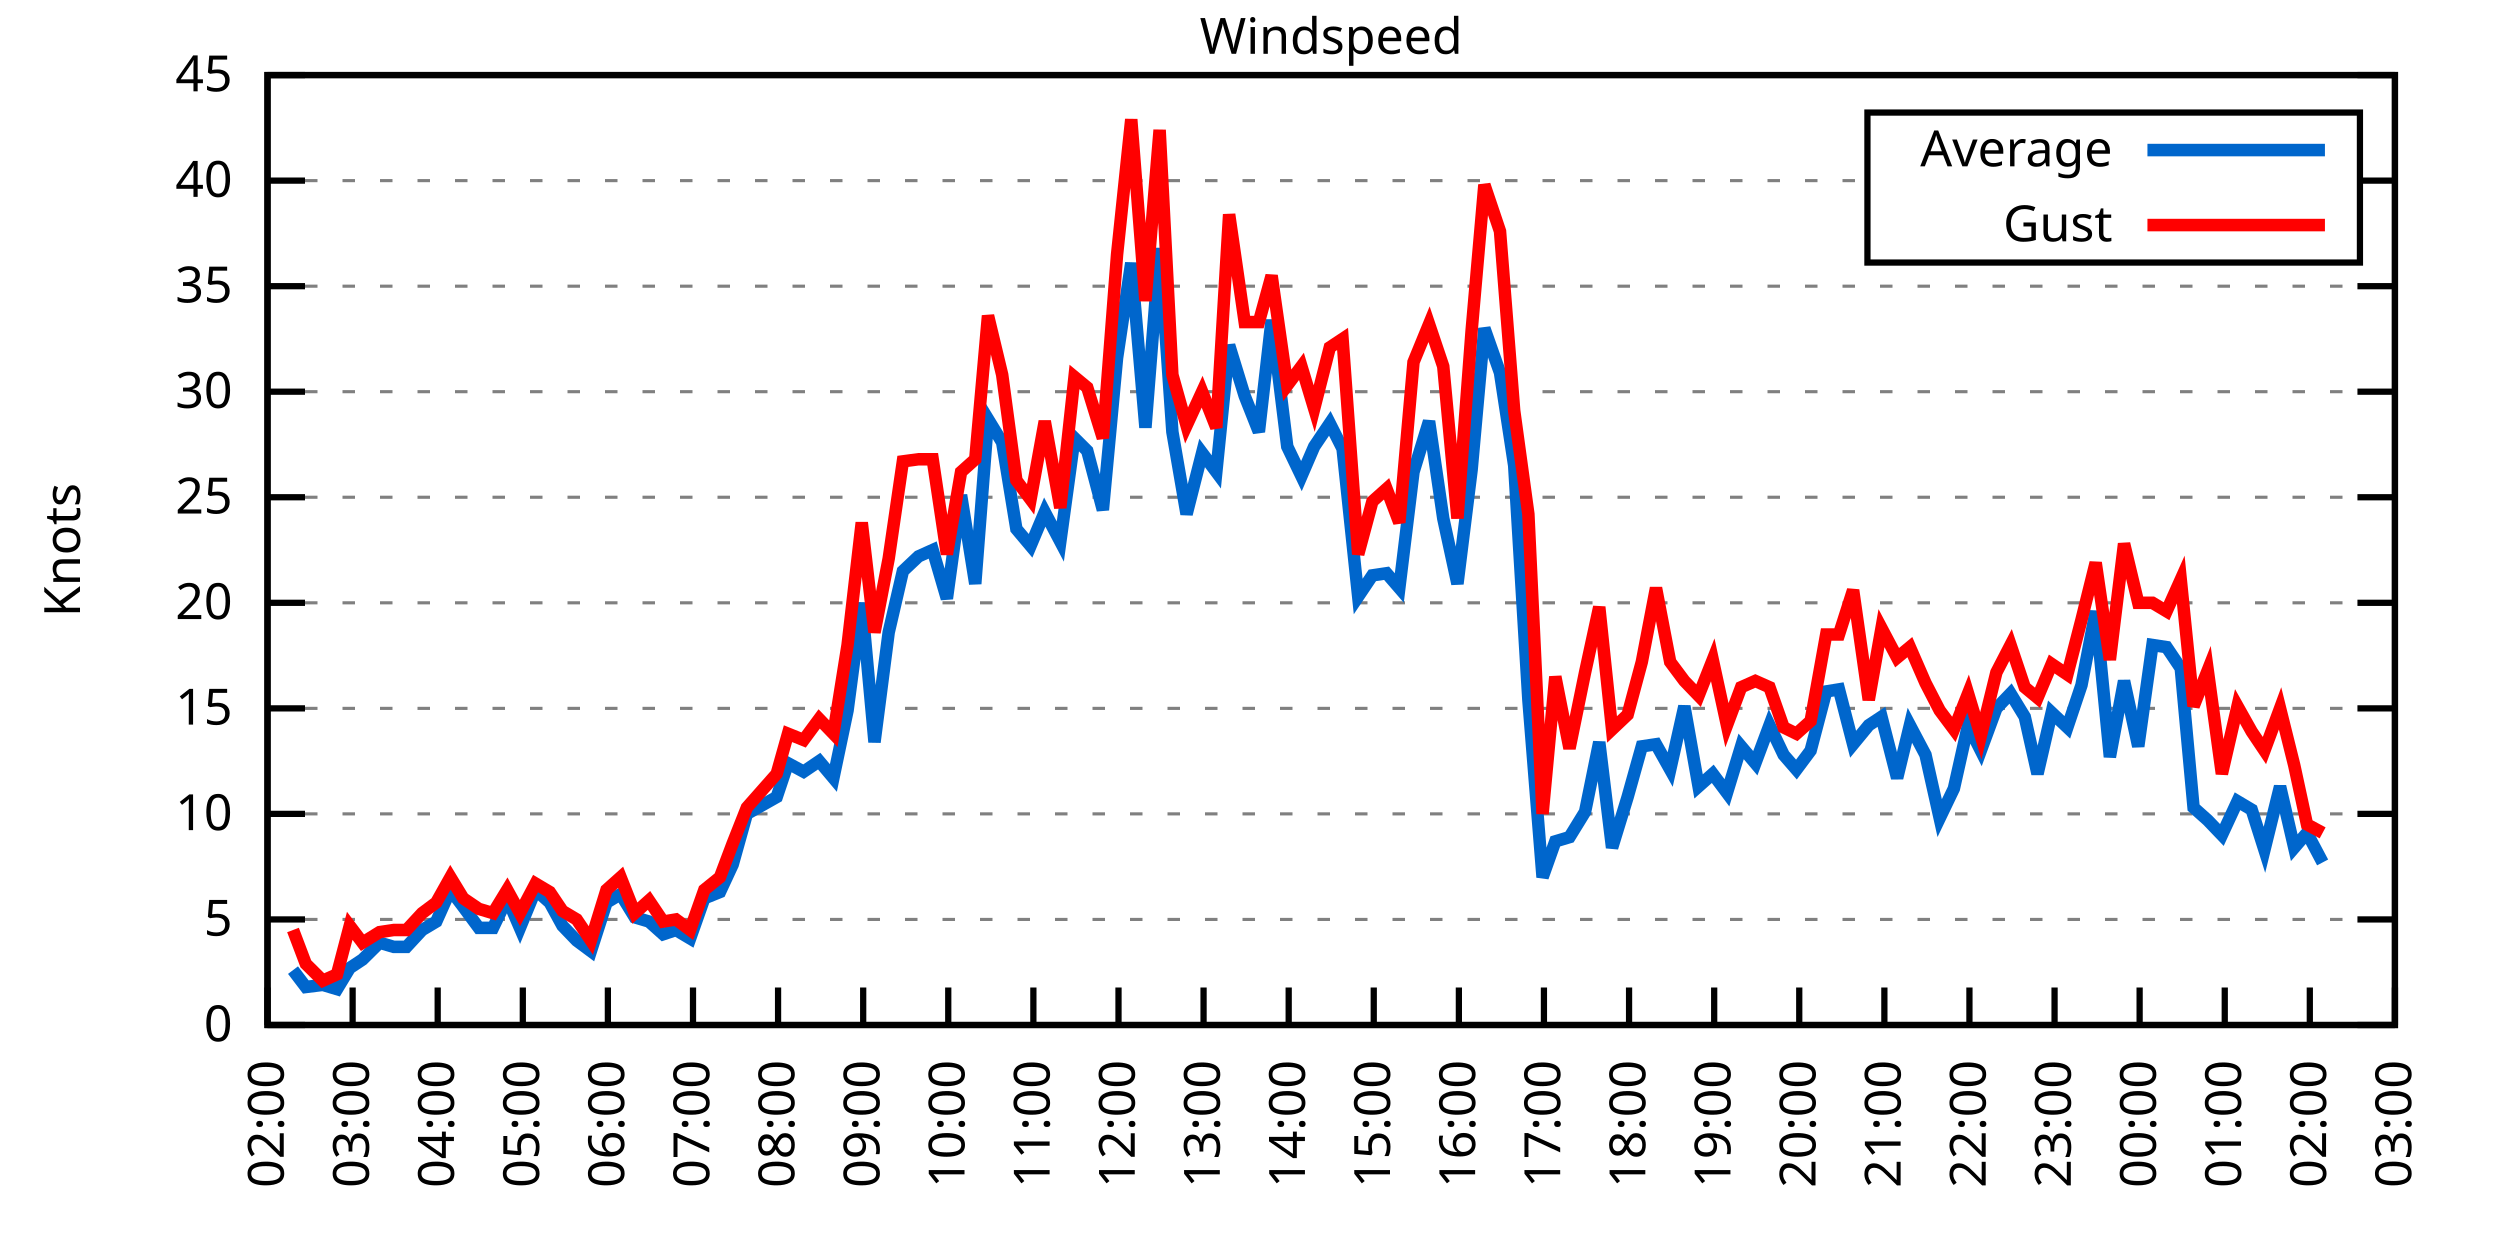
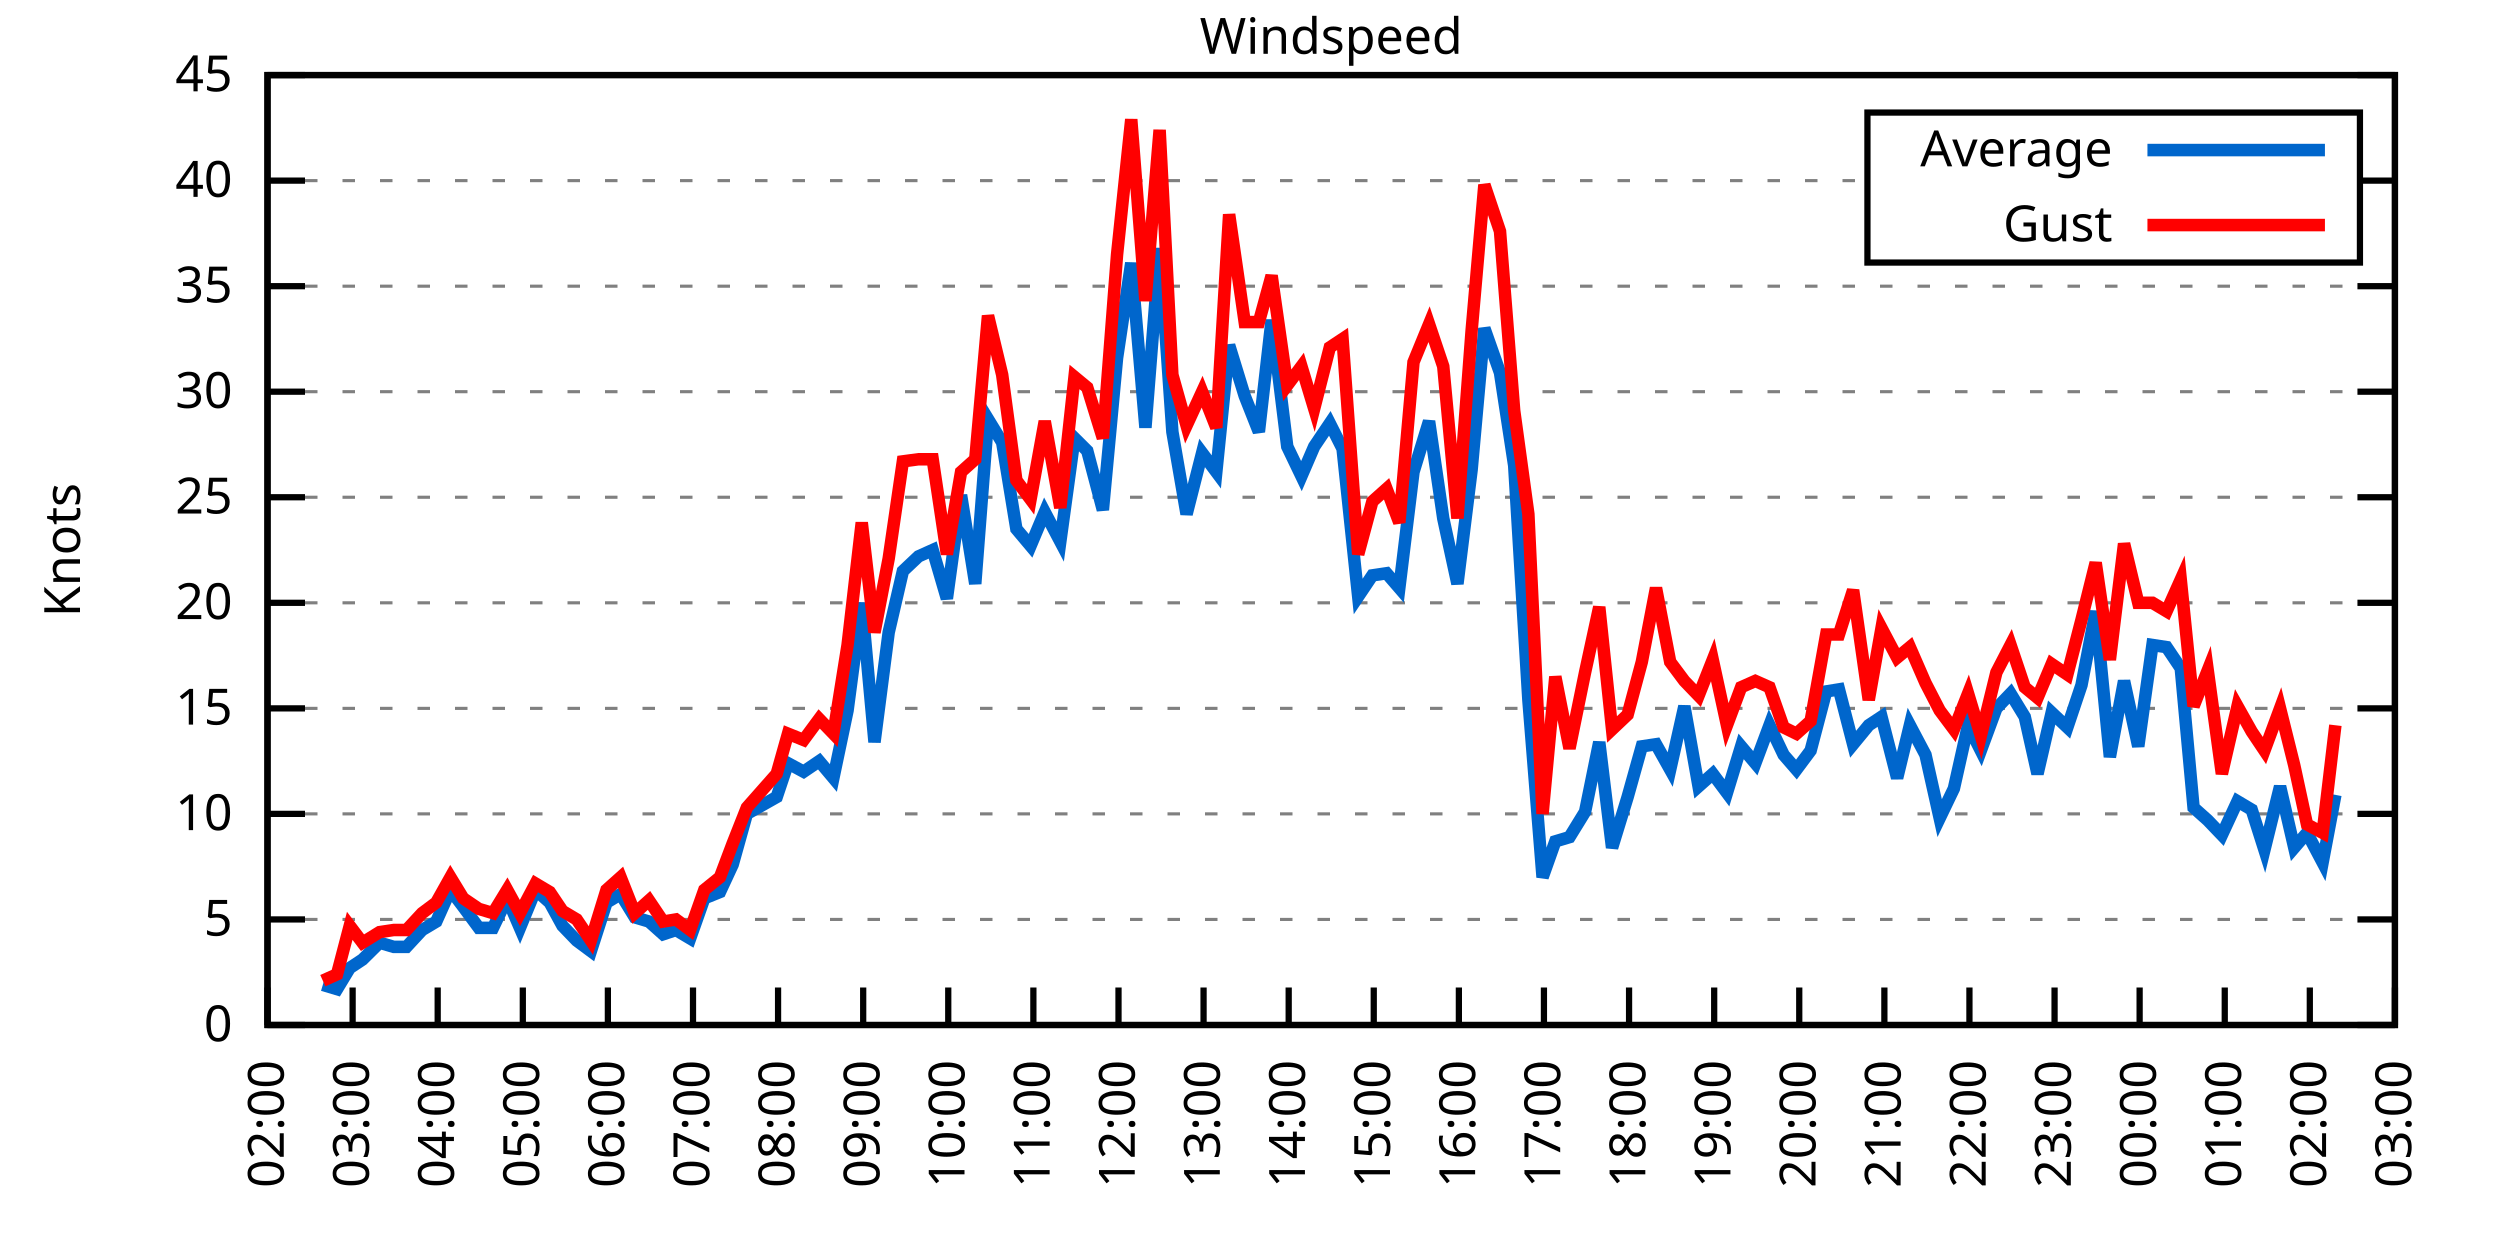
<svg xmlns="http://www.w3.org/2000/svg" xmlns:xlink="http://www.w3.org/1999/xlink" width="400" height="200" viewBox="0 0 400 200">
  <g id="gnuplot_canvas">
    <rect x="0" y="0" width="400" height="200" fill="none" />
    <defs>
      <circle id="gpDot" r="0.5" stroke-width="0.5" stroke="currentColor" />
      <path id="gpPt0" stroke-width="0.333" stroke="currentColor" d="M-1,0 h2 M0,-1 v2" />
      <path id="gpPt1" stroke-width="0.333" stroke="currentColor" d="M-1,-1 L1,1 M1,-1 L-1,1" />
      <path id="gpPt2" stroke-width="0.333" stroke="currentColor" d="M-1,0 L1,0 M0,-1 L0,1 M-1,-1 L1,1 M-1,1 L1,-1" />
      <rect id="gpPt3" stroke-width="0.333" stroke="currentColor" x="-1" y="-1" width="2" height="2" />
      <rect id="gpPt4" stroke-width="0.333" stroke="currentColor" fill="currentColor" x="-1" y="-1" width="2" height="2" />
      <circle id="gpPt5" stroke-width="0.333" stroke="currentColor" cx="0" cy="0" r="1" />
      <use xlink:href="#gpPt5" id="gpPt6" fill="currentColor" stroke="none" />
      <path id="gpPt7" stroke-width="0.333" stroke="currentColor" d="M0,-1.33 L-1.33,0.67 L1.33,0.67 z" />
      <use xlink:href="#gpPt7" id="gpPt8" fill="currentColor" stroke="none" />
      <use xlink:href="#gpPt7" id="gpPt9" stroke="currentColor" transform="rotate(180)" />
      <use xlink:href="#gpPt9" id="gpPt10" fill="currentColor" stroke="none" />
      <use xlink:href="#gpPt3" id="gpPt11" stroke="currentColor" transform="rotate(45)" />
      <use xlink:href="#gpPt11" id="gpPt12" fill="currentColor" stroke="none" />
      <path id="gpPt13" stroke-width="0.333" stroke="currentColor" d="M0,1.330 L1.265,0.411 L0.782,-1.067 L-0.782,-1.076 L-1.265,0.411 z" />
      <use xlink:href="#gpPt13" id="gpPt14" fill="currentColor" stroke="none" />
      <filter id="textbox" filterUnits="objectBoundingBox" x="0" y="0" height="1" width="1">
        <feFlood flood-color="white" flood-opacity="1" result="bgnd" />
        <feComposite in="SourceGraphic" in2="bgnd" operator="atop" />
      </filter>
      <filter id="greybox" filterUnits="objectBoundingBox" x="0" y="0" height="1" width="1">
        <feFlood flood-color="lightgrey" flood-opacity="1" result="grey" />
        <feComposite in="SourceGraphic" in2="grey" operator="atop" />
      </filter>
    </defs>
    <g fill="none" color="white" stroke="currentColor" stroke-width="1.00" stroke-linecap="butt" stroke-linejoin="miter">
</g>
    <g fill="none" color="black" stroke="currentColor" stroke-width="1.00" stroke-linecap="butt" stroke-linejoin="miter">
      <g stroke="none" shape-rendering="crispEdges">
        <polygon fill="rgb(255, 255, 255)" points="42.80,164.00 383.18,164.00 383.18,12.02 42.80,12.02 " />
      </g>
    </g>
    <g fill="none" color="black" stroke="currentColor" stroke-width="1.00" stroke-linecap="butt" stroke-linejoin="miter">
</g>
    <g fill="none" color="black" stroke="black" stroke-width="0.50" stroke-linecap="butt" stroke-linejoin="miter">
</g>
    <g fill="none" color="gray" stroke="currentColor" stroke-width="0.50" stroke-linecap="butt" stroke-linejoin="miter">
      <path stroke="gray" stroke-dasharray="2,4" class="gridline" d="M42.80,164.00 L383.19,164.00  " />
    </g>
    <g fill="none" color="gray" stroke="gray" stroke-width="1.00" stroke-linecap="butt" stroke-linejoin="miter">
</g>
    <g fill="none" color="black" stroke="currentColor" stroke-width="1.00" stroke-linecap="butt" stroke-linejoin="miter">
      <path stroke="black" d="M42.80,164.00 L48.80,164.00 M383.19,164.00 L377.19,164.00  " />
      <g transform="translate(37.20,166.60)" stroke="none" fill="black" font-family="Sans" font-size="8.00" text-anchor="end">
        <text>
          <tspan font-family="Sans"> 0</tspan>
        </text>
      </g>
    </g>
    <g fill="none" color="black" stroke="currentColor" stroke-width="1.00" stroke-linecap="butt" stroke-linejoin="miter">
</g>
    <g fill="none" color="black" stroke="black" stroke-width="0.50" stroke-linecap="butt" stroke-linejoin="miter">
</g>
    <g fill="none" color="gray" stroke="currentColor" stroke-width="0.50" stroke-linecap="butt" stroke-linejoin="miter">
      <path stroke="gray" stroke-dasharray="2,4" class="gridline" d="M42.80,147.11 L383.19,147.11  " />
    </g>
    <g fill="none" color="gray" stroke="gray" stroke-width="1.00" stroke-linecap="butt" stroke-linejoin="miter">
</g>
    <g fill="none" color="black" stroke="currentColor" stroke-width="1.00" stroke-linecap="butt" stroke-linejoin="miter">
      <path stroke="black" d="M42.80,147.11 L48.80,147.11 M383.19,147.11 L377.19,147.11  " />
      <g transform="translate(37.20,149.71)" stroke="none" fill="black" font-family="Sans" font-size="8.00" text-anchor="end">
        <text>
          <tspan font-family="Sans"> 5</tspan>
        </text>
      </g>
    </g>
    <g fill="none" color="black" stroke="currentColor" stroke-width="1.00" stroke-linecap="butt" stroke-linejoin="miter">
</g>
    <g fill="none" color="black" stroke="black" stroke-width="0.50" stroke-linecap="butt" stroke-linejoin="miter">
</g>
    <g fill="none" color="gray" stroke="currentColor" stroke-width="0.50" stroke-linecap="butt" stroke-linejoin="miter">
      <path stroke="gray" stroke-dasharray="2,4" class="gridline" d="M42.80,130.22 L383.19,130.22  " />
    </g>
    <g fill="none" color="gray" stroke="gray" stroke-width="1.00" stroke-linecap="butt" stroke-linejoin="miter">
</g>
    <g fill="none" color="black" stroke="currentColor" stroke-width="1.00" stroke-linecap="butt" stroke-linejoin="miter">
      <path stroke="black" d="M42.80,130.22 L48.80,130.22 M383.19,130.22 L377.19,130.22  " />
      <g transform="translate(37.20,132.82)" stroke="none" fill="black" font-family="Sans" font-size="8.00" text-anchor="end">
        <text>
          <tspan font-family="Sans"> 10</tspan>
        </text>
      </g>
    </g>
    <g fill="none" color="black" stroke="currentColor" stroke-width="1.00" stroke-linecap="butt" stroke-linejoin="miter">
</g>
    <g fill="none" color="black" stroke="black" stroke-width="0.50" stroke-linecap="butt" stroke-linejoin="miter">
</g>
    <g fill="none" color="gray" stroke="currentColor" stroke-width="0.50" stroke-linecap="butt" stroke-linejoin="miter">
      <path stroke="gray" stroke-dasharray="2,4" class="gridline" d="M42.80,113.34 L383.19,113.34  " />
    </g>
    <g fill="none" color="gray" stroke="gray" stroke-width="1.00" stroke-linecap="butt" stroke-linejoin="miter">
</g>
    <g fill="none" color="black" stroke="currentColor" stroke-width="1.00" stroke-linecap="butt" stroke-linejoin="miter">
      <path stroke="black" d="M42.80,113.34 L48.80,113.34 M383.19,113.34 L377.19,113.34  " />
      <g transform="translate(37.20,115.94)" stroke="none" fill="black" font-family="Sans" font-size="8.00" text-anchor="end">
        <text>
          <tspan font-family="Sans"> 15</tspan>
        </text>
      </g>
    </g>
    <g fill="none" color="black" stroke="currentColor" stroke-width="1.00" stroke-linecap="butt" stroke-linejoin="miter">
</g>
    <g fill="none" color="black" stroke="black" stroke-width="0.50" stroke-linecap="butt" stroke-linejoin="miter">
</g>
    <g fill="none" color="gray" stroke="currentColor" stroke-width="0.50" stroke-linecap="butt" stroke-linejoin="miter">
      <path stroke="gray" stroke-dasharray="2,4" class="gridline" d="M42.80,96.45 L383.19,96.45  " />
    </g>
    <g fill="none" color="gray" stroke="gray" stroke-width="1.00" stroke-linecap="butt" stroke-linejoin="miter">
</g>
    <g fill="none" color="black" stroke="currentColor" stroke-width="1.00" stroke-linecap="butt" stroke-linejoin="miter">
      <path stroke="black" d="M42.80,96.45 L48.80,96.45 M383.19,96.45 L377.19,96.45  " />
      <g transform="translate(37.20,99.05)" stroke="none" fill="black" font-family="Sans" font-size="8.00" text-anchor="end">
        <text>
          <tspan font-family="Sans"> 20</tspan>
        </text>
      </g>
    </g>
    <g fill="none" color="black" stroke="currentColor" stroke-width="1.00" stroke-linecap="butt" stroke-linejoin="miter">
</g>
    <g fill="none" color="black" stroke="black" stroke-width="0.50" stroke-linecap="butt" stroke-linejoin="miter">
</g>
    <g fill="none" color="gray" stroke="currentColor" stroke-width="0.50" stroke-linecap="butt" stroke-linejoin="miter">
      <path stroke="gray" stroke-dasharray="2,4" class="gridline" d="M42.80,79.56 L383.19,79.56  " />
    </g>
    <g fill="none" color="gray" stroke="gray" stroke-width="1.00" stroke-linecap="butt" stroke-linejoin="miter">
</g>
    <g fill="none" color="black" stroke="currentColor" stroke-width="1.00" stroke-linecap="butt" stroke-linejoin="miter">
      <path stroke="black" d="M42.80,79.56 L48.80,79.56 M383.19,79.56 L377.19,79.56  " />
      <g transform="translate(37.20,82.16)" stroke="none" fill="black" font-family="Sans" font-size="8.00" text-anchor="end">
        <text>
          <tspan font-family="Sans"> 25</tspan>
        </text>
      </g>
    </g>
    <g fill="none" color="black" stroke="currentColor" stroke-width="1.00" stroke-linecap="butt" stroke-linejoin="miter">
</g>
    <g fill="none" color="black" stroke="black" stroke-width="0.50" stroke-linecap="butt" stroke-linejoin="miter">
</g>
    <g fill="none" color="gray" stroke="currentColor" stroke-width="0.50" stroke-linecap="butt" stroke-linejoin="miter">
      <path stroke="gray" stroke-dasharray="2,4" class="gridline" d="M42.80,62.67 L383.19,62.67  " />
    </g>
    <g fill="none" color="gray" stroke="gray" stroke-width="1.00" stroke-linecap="butt" stroke-linejoin="miter">
</g>
    <g fill="none" color="black" stroke="currentColor" stroke-width="1.00" stroke-linecap="butt" stroke-linejoin="miter">
      <path stroke="black" d="M42.80,62.67 L48.80,62.67 M383.19,62.67 L377.19,62.67  " />
      <g transform="translate(37.20,65.27)" stroke="none" fill="black" font-family="Sans" font-size="8.00" text-anchor="end">
        <text>
          <tspan font-family="Sans"> 30</tspan>
        </text>
      </g>
    </g>
    <g fill="none" color="black" stroke="currentColor" stroke-width="1.00" stroke-linecap="butt" stroke-linejoin="miter">
</g>
    <g fill="none" color="black" stroke="black" stroke-width="0.50" stroke-linecap="butt" stroke-linejoin="miter">
</g>
    <g fill="none" color="gray" stroke="currentColor" stroke-width="0.50" stroke-linecap="butt" stroke-linejoin="miter">
      <path stroke="gray" stroke-dasharray="2,4" class="gridline" d="M42.80,45.79 L383.19,45.79  " />
    </g>
    <g fill="none" color="gray" stroke="gray" stroke-width="1.00" stroke-linecap="butt" stroke-linejoin="miter">
</g>
    <g fill="none" color="black" stroke="currentColor" stroke-width="1.00" stroke-linecap="butt" stroke-linejoin="miter">
      <path stroke="black" d="M42.80,45.79 L48.80,45.79 M383.19,45.79 L377.19,45.79  " />
      <g transform="translate(37.20,48.39)" stroke="none" fill="black" font-family="Sans" font-size="8.00" text-anchor="end">
        <text>
          <tspan font-family="Sans"> 35</tspan>
        </text>
      </g>
    </g>
    <g fill="none" color="black" stroke="currentColor" stroke-width="1.00" stroke-linecap="butt" stroke-linejoin="miter">
</g>
    <g fill="none" color="black" stroke="black" stroke-width="0.50" stroke-linecap="butt" stroke-linejoin="miter">
</g>
    <g fill="none" color="gray" stroke="currentColor" stroke-width="0.50" stroke-linecap="butt" stroke-linejoin="miter">
      <path stroke="gray" stroke-dasharray="2,4" class="gridline" d="M42.80,28.90 L298.79,28.90 M377.59,28.90 L383.19,28.90  " />
    </g>
    <g fill="none" color="gray" stroke="gray" stroke-width="1.00" stroke-linecap="butt" stroke-linejoin="miter">
</g>
    <g fill="none" color="black" stroke="currentColor" stroke-width="1.00" stroke-linecap="butt" stroke-linejoin="miter">
      <path stroke="black" d="M42.80,28.90 L48.80,28.90 M383.19,28.90 L377.19,28.90  " />
      <g transform="translate(37.20,31.50)" stroke="none" fill="black" font-family="Sans" font-size="8.00" text-anchor="end">
        <text>
          <tspan font-family="Sans"> 40</tspan>
        </text>
      </g>
    </g>
    <g fill="none" color="black" stroke="currentColor" stroke-width="1.00" stroke-linecap="butt" stroke-linejoin="miter">
</g>
    <g fill="none" color="black" stroke="black" stroke-width="0.50" stroke-linecap="butt" stroke-linejoin="miter">
</g>
    <g fill="none" color="gray" stroke="currentColor" stroke-width="0.50" stroke-linecap="butt" stroke-linejoin="miter">
      <path stroke="gray" stroke-dasharray="2,4" class="gridline" d="M42.80,12.01 L383.19,12.01  " />
    </g>
    <g fill="none" color="gray" stroke="gray" stroke-width="1.00" stroke-linecap="butt" stroke-linejoin="miter">
</g>
    <g fill="none" color="black" stroke="currentColor" stroke-width="1.00" stroke-linecap="butt" stroke-linejoin="miter">
      <path stroke="black" d="M42.80,12.01 L48.80,12.01 M383.19,12.01 L377.19,12.01  " />
      <g transform="translate(37.20,14.61)" stroke="none" fill="black" font-family="Sans" font-size="8.00" text-anchor="end">
        <text>
          <tspan font-family="Sans"> 45</tspan>
        </text>
      </g>
    </g>
    <g fill="none" color="black" stroke="currentColor" stroke-width="1.00" stroke-linecap="butt" stroke-linejoin="miter">
      <path stroke="black" d="M42.80,164.00 L42.80,158.00  " />
      <g transform="translate(45.40,169.60) rotate(270.00)" stroke="none" fill="black" font-family="Sans" font-size="8.00" text-anchor="end">
        <text>
          <tspan font-family="Sans">02:00</tspan>
        </text>
      </g>
    </g>
    <g fill="none" color="black" stroke="currentColor" stroke-width="1.00" stroke-linecap="butt" stroke-linejoin="miter">
      <path stroke="black" d="M56.42,164.00 L56.42,158.00  " />
      <g transform="translate(59.02,169.60) rotate(270.00)" stroke="none" fill="black" font-family="Sans" font-size="8.00" text-anchor="end">
        <text>
          <tspan font-family="Sans">03:00</tspan>
        </text>
      </g>
    </g>
    <g fill="none" color="black" stroke="currentColor" stroke-width="1.00" stroke-linecap="butt" stroke-linejoin="miter">
      <path stroke="black" d="M70.03,164.00 L70.03,158.00  " />
      <g transform="translate(72.63,169.60) rotate(270.00)" stroke="none" fill="black" font-family="Sans" font-size="8.00" text-anchor="end">
        <text>
          <tspan font-family="Sans">04:00</tspan>
        </text>
      </g>
    </g>
    <g fill="none" color="black" stroke="currentColor" stroke-width="1.00" stroke-linecap="butt" stroke-linejoin="miter">
      <path stroke="black" d="M83.65,164.00 L83.65,158.00  " />
      <g transform="translate(86.25,169.60) rotate(270.00)" stroke="none" fill="black" font-family="Sans" font-size="8.00" text-anchor="end">
        <text>
          <tspan font-family="Sans">05:00</tspan>
        </text>
      </g>
    </g>
    <g fill="none" color="black" stroke="currentColor" stroke-width="1.00" stroke-linecap="butt" stroke-linejoin="miter">
      <path stroke="black" d="M97.26,164.00 L97.26,158.00  " />
      <g transform="translate(99.86,169.60) rotate(270.00)" stroke="none" fill="black" font-family="Sans" font-size="8.00" text-anchor="end">
        <text>
          <tspan font-family="Sans">06:00</tspan>
        </text>
      </g>
    </g>
    <g fill="none" color="black" stroke="currentColor" stroke-width="1.00" stroke-linecap="butt" stroke-linejoin="miter">
      <path stroke="black" d="M110.88,164.00 L110.88,158.00  " />
      <g transform="translate(113.48,169.60) rotate(270.00)" stroke="none" fill="black" font-family="Sans" font-size="8.00" text-anchor="end">
        <text>
          <tspan font-family="Sans">07:00</tspan>
        </text>
      </g>
    </g>
    <g fill="none" color="black" stroke="currentColor" stroke-width="1.00" stroke-linecap="butt" stroke-linejoin="miter">
      <path stroke="black" d="M124.49,164.00 L124.49,158.00  " />
      <g transform="translate(127.09,169.60) rotate(270.00)" stroke="none" fill="black" font-family="Sans" font-size="8.00" text-anchor="end">
        <text>
          <tspan font-family="Sans">08:00</tspan>
        </text>
      </g>
    </g>
    <g fill="none" color="black" stroke="currentColor" stroke-width="1.00" stroke-linecap="butt" stroke-linejoin="miter">
      <path stroke="black" d="M138.11,164.00 L138.11,158.00  " />
      <g transform="translate(140.71,169.60) rotate(270.00)" stroke="none" fill="black" font-family="Sans" font-size="8.00" text-anchor="end">
        <text>
          <tspan font-family="Sans">09:00</tspan>
        </text>
      </g>
    </g>
    <g fill="none" color="black" stroke="currentColor" stroke-width="1.00" stroke-linecap="butt" stroke-linejoin="miter">
      <path stroke="black" d="M151.72,164.00 L151.72,158.00  " />
      <g transform="translate(154.32,169.60) rotate(270.00)" stroke="none" fill="black" font-family="Sans" font-size="8.00" text-anchor="end">
        <text>
          <tspan font-family="Sans">10:00</tspan>
        </text>
      </g>
    </g>
    <g fill="none" color="black" stroke="currentColor" stroke-width="1.00" stroke-linecap="butt" stroke-linejoin="miter">
      <path stroke="black" d="M165.34,164.00 L165.34,158.00  " />
      <g transform="translate(167.94,169.60) rotate(270.00)" stroke="none" fill="black" font-family="Sans" font-size="8.00" text-anchor="end">
        <text>
          <tspan font-family="Sans">11:00</tspan>
        </text>
      </g>
    </g>
    <g fill="none" color="black" stroke="currentColor" stroke-width="1.00" stroke-linecap="butt" stroke-linejoin="miter">
      <path stroke="black" d="M178.96,164.00 L178.96,158.00  " />
      <g transform="translate(181.56,169.60) rotate(270.00)" stroke="none" fill="black" font-family="Sans" font-size="8.00" text-anchor="end">
        <text>
          <tspan font-family="Sans">12:00</tspan>
        </text>
      </g>
    </g>
    <g fill="none" color="black" stroke="currentColor" stroke-width="1.00" stroke-linecap="butt" stroke-linejoin="miter">
      <path stroke="black" d="M192.57,164.00 L192.57,158.00  " />
      <g transform="translate(195.17,169.60) rotate(270.00)" stroke="none" fill="black" font-family="Sans" font-size="8.00" text-anchor="end">
        <text>
          <tspan font-family="Sans">13:00</tspan>
        </text>
      </g>
    </g>
    <g fill="none" color="black" stroke="currentColor" stroke-width="1.00" stroke-linecap="butt" stroke-linejoin="miter">
      <path stroke="black" d="M206.19,164.00 L206.19,158.00  " />
      <g transform="translate(208.79,169.60) rotate(270.00)" stroke="none" fill="black" font-family="Sans" font-size="8.00" text-anchor="end">
        <text>
          <tspan font-family="Sans">14:00</tspan>
        </text>
      </g>
    </g>
    <g fill="none" color="black" stroke="currentColor" stroke-width="1.00" stroke-linecap="butt" stroke-linejoin="miter">
      <path stroke="black" d="M219.80,164.00 L219.80,158.00  " />
      <g transform="translate(222.40,169.60) rotate(270.00)" stroke="none" fill="black" font-family="Sans" font-size="8.00" text-anchor="end">
        <text>
          <tspan font-family="Sans">15:00</tspan>
        </text>
      </g>
    </g>
    <g fill="none" color="black" stroke="currentColor" stroke-width="1.00" stroke-linecap="butt" stroke-linejoin="miter">
      <path stroke="black" d="M233.42,164.00 L233.42,158.00  " />
      <g transform="translate(236.02,169.60) rotate(270.00)" stroke="none" fill="black" font-family="Sans" font-size="8.00" text-anchor="end">
        <text>
          <tspan font-family="Sans">16:00</tspan>
        </text>
      </g>
    </g>
    <g fill="none" color="black" stroke="currentColor" stroke-width="1.00" stroke-linecap="butt" stroke-linejoin="miter">
      <path stroke="black" d="M247.03,164.00 L247.03,158.00  " />
      <g transform="translate(249.63,169.60) rotate(270.00)" stroke="none" fill="black" font-family="Sans" font-size="8.00" text-anchor="end">
        <text>
          <tspan font-family="Sans">17:00</tspan>
        </text>
      </g>
    </g>
    <g fill="none" color="black" stroke="currentColor" stroke-width="1.00" stroke-linecap="butt" stroke-linejoin="miter">
      <path stroke="black" d="M260.65,164.00 L260.65,158.00  " />
      <g transform="translate(263.25,169.60) rotate(270.00)" stroke="none" fill="black" font-family="Sans" font-size="8.00" text-anchor="end">
        <text>
          <tspan font-family="Sans">18:00</tspan>
        </text>
      </g>
    </g>
    <g fill="none" color="black" stroke="currentColor" stroke-width="1.00" stroke-linecap="butt" stroke-linejoin="miter">
      <path stroke="black" d="M274.27,164.00 L274.27,158.00  " />
      <g transform="translate(276.87,169.60) rotate(270.00)" stroke="none" fill="black" font-family="Sans" font-size="8.00" text-anchor="end">
        <text>
          <tspan font-family="Sans">19:00</tspan>
        </text>
      </g>
    </g>
    <g fill="none" color="black" stroke="currentColor" stroke-width="1.00" stroke-linecap="butt" stroke-linejoin="miter">
      <path stroke="black" d="M287.88,164.00 L287.88,158.00  " />
      <g transform="translate(290.48,169.60) rotate(270.00)" stroke="none" fill="black" font-family="Sans" font-size="8.00" text-anchor="end">
        <text>
          <tspan font-family="Sans">20:00</tspan>
        </text>
      </g>
    </g>
    <g fill="none" color="black" stroke="currentColor" stroke-width="1.00" stroke-linecap="butt" stroke-linejoin="miter">
      <path stroke="black" d="M301.50,164.00 L301.50,158.00  " />
      <g transform="translate(304.10,169.60) rotate(270.00)" stroke="none" fill="black" font-family="Sans" font-size="8.00" text-anchor="end">
        <text>
          <tspan font-family="Sans">21:00</tspan>
        </text>
      </g>
    </g>
    <g fill="none" color="black" stroke="currentColor" stroke-width="1.00" stroke-linecap="butt" stroke-linejoin="miter">
      <path stroke="black" d="M315.11,164.00 L315.11,158.00  " />
      <g transform="translate(317.71,169.60) rotate(270.00)" stroke="none" fill="black" font-family="Sans" font-size="8.00" text-anchor="end">
        <text>
          <tspan font-family="Sans">22:00</tspan>
        </text>
      </g>
    </g>
    <g fill="none" color="black" stroke="currentColor" stroke-width="1.00" stroke-linecap="butt" stroke-linejoin="miter">
      <path stroke="black" d="M328.73,164.00 L328.73,158.00  " />
      <g transform="translate(331.33,169.60) rotate(270.00)" stroke="none" fill="black" font-family="Sans" font-size="8.00" text-anchor="end">
        <text>
          <tspan font-family="Sans">23:00</tspan>
        </text>
      </g>
    </g>
    <g fill="none" color="black" stroke="currentColor" stroke-width="1.00" stroke-linecap="butt" stroke-linejoin="miter">
      <path stroke="black" d="M342.34,164.00 L342.34,158.00  " />
      <g transform="translate(344.94,169.60) rotate(270.00)" stroke="none" fill="black" font-family="Sans" font-size="8.00" text-anchor="end">
        <text>
          <tspan font-family="Sans">00:00</tspan>
        </text>
      </g>
    </g>
    <g fill="none" color="black" stroke="currentColor" stroke-width="1.00" stroke-linecap="butt" stroke-linejoin="miter">
      <path stroke="black" d="M355.96,164.00 L355.96,158.00  " />
      <g transform="translate(358.56,169.60) rotate(270.00)" stroke="none" fill="black" font-family="Sans" font-size="8.00" text-anchor="end">
        <text>
          <tspan font-family="Sans">01:00</tspan>
        </text>
      </g>
    </g>
    <g fill="none" color="black" stroke="currentColor" stroke-width="1.00" stroke-linecap="butt" stroke-linejoin="miter">
      <path stroke="black" d="M369.57,164.00 L369.57,158.00  " />
      <g transform="translate(372.17,169.60) rotate(270.00)" stroke="none" fill="black" font-family="Sans" font-size="8.00" text-anchor="end">
        <text>
          <tspan font-family="Sans">02:00</tspan>
        </text>
      </g>
    </g>
    <g fill="none" color="black" stroke="currentColor" stroke-width="1.00" stroke-linecap="butt" stroke-linejoin="miter">
      <path stroke="black" d="M383.19,164.00 L383.19,158.00  " />
      <g transform="translate(385.79,169.60) rotate(270.00)" stroke="none" fill="black" font-family="Sans" font-size="8.00" text-anchor="end">
        <text>
          <tspan font-family="Sans">03:00</tspan>
        </text>
      </g>
    </g>
    <g fill="none" color="black" stroke="currentColor" stroke-width="1.00" stroke-linecap="butt" stroke-linejoin="miter">
</g>
    <g fill="none" color="black" stroke="currentColor" stroke-width="1.00" stroke-linecap="butt" stroke-linejoin="miter">
      <path stroke="black" d="M42.80,12.01 L42.80,164.00 L383.19,164.00 L383.19,12.01 L42.80,12.01 Z  " />
    </g>
    <g fill="none" color="black" stroke="currentColor" stroke-width="1.00" stroke-linecap="butt" stroke-linejoin="miter">
</g>
    <g fill="none" color="black" stroke="currentColor" stroke-width="1.00" stroke-linecap="butt" stroke-linejoin="miter">
      <path stroke="black" d="M298.79,42.01 L298.79,18.01 L377.59,18.01 L377.59,42.01 L298.79,42.01 Z  " />
    </g>
    <g id="Windspeed_plot_1">
      <g fill="none" color="white" stroke="black" stroke-width="2.00" stroke-linecap="butt" stroke-linejoin="miter">
</g>
      <g fill="none" color="black" stroke="currentColor" stroke-width="2.00" stroke-linecap="butt" stroke-linejoin="miter">
        <g transform="translate(337.99,26.61)" stroke="none" fill="black" font-family="Sans" font-size="8.00" text-anchor="end">
          <text>
            <tspan font-family="Sans">Average</tspan>
          </text>
        </g>
      </g>
      <g fill="none" color="black" stroke="currentColor" stroke-width="2.00" stroke-linecap="butt" stroke-linejoin="miter">
-         <path stroke="rgb(  0, 102, 204)" d="M343.59,24.01 L371.99,24.01 M46.88,155.22 L48.93,157.92 L51.65,157.58 L53.92,158.26 L55.96,154.88 L58.00,153.53   L60.73,150.83 L63.00,151.50 L65.04,151.50 L67.54,148.80 L69.80,147.45 L72.07,142.38 L74.12,145.09 L76.61,148.46   L78.88,148.46 L81.15,143.73 L83.19,148.46 L85.69,142.38 L87.96,144.41 L90.00,148.13 L92.27,150.49 L94.54,152.18   L97.04,144.41 L99.30,143.06 L101.57,146.77 L103.84,147.45 L106.11,149.48 L108.15,148.80 L110.42,150.15 L112.69,143.73   L115.19,142.72 L117.23,138.33 L119.50,130.22 L124.27,127.52 L126.08,122.12 L128.58,123.47 L131.07,121.78 L133.34,124.48   L135.61,113.67 L137.88,96.45 L139.92,118.74 L142.19,101.18 L144.46,91.38 L146.96,89.02 L149.23,88.00 L151.50,95.77   L153.77,79.22 L156.04,93.41 L158.08,67.06 L160.35,70.78 L162.62,84.63 L164.89,87.33 L167.16,81.93 L169.65,86.65   L171.92,70.10 L173.96,72.13 L176.46,81.59 L178.73,57.27 L181.00,42.07 L183.27,68.42 L185.54,39.71 L187.58,69.09   L189.85,82.26 L192.34,72.47 L194.61,75.51 L196.66,55.24 L199.15,63.35 L201.42,69.09 L203.46,51.19 L205.96,71.45   L208.23,76.18 L210.27,71.45 L212.77,67.74 L214.81,71.79 L217.31,95.44 L219.58,92.06 L221.85,91.72 L223.89,94.08   L226.16,75.51 L228.65,67.40 L230.92,82.94 L233.19,93.41 L235.46,75.17 L237.50,52.54 L240.00,59.63 L242.27,74.49   L244.54,111.99 L246.81,140.36 L248.85,134.62 L251.12,133.94 L253.61,129.89 L255.88,118.74 L257.93,135.63 L260.42,127.52   L262.69,119.42 L264.96,119.08 L267.23,123.13 L269.50,113.00 L271.77,125.83 L274.04,123.81 L276.31,126.85 L278.58,119.42   L280.85,122.12 L283.12,116.04 L285.38,120.77 L287.43,123.13 L289.70,120.09 L292.19,110.63 L294.23,110.30 L296.50,119.08   L299.00,116.04 L301.04,114.69 L303.54,124.48 L305.58,116.04 L308.08,120.77 L310.35,130.90 L312.62,126.17 L314.89,116.04   L316.93,120.09 L319.42,113.34 L321.69,110.97 L323.96,114.69 L326.00,123.81 L328.27,114.01 L330.77,116.38 L333.04,109.62   L335.31,97.80 L337.58,121.11 L339.85,108.95 L342.12,119.42 L344.39,103.20 L346.65,103.54 L348.92,106.92 L350.97,129.21   L353.24,131.24 L355.50,133.60 L358.00,128.20 L360.27,129.55 L362.31,135.97 L364.81,125.83 L367.08,135.63 L369.12,133.26   L371.62,137.99  " />
+         <path stroke="rgb(  0, 102, 204)" d="M343.59,24.01 L371.99,24.01 M51.65,157.58 L53.92,158.26 L55.96,154.88 L58.00,153.53 L60.73,150.83 L63.00,151.50   L65.04,151.50 L67.54,148.80 L69.80,147.45 L72.07,142.38 L74.12,145.09 L76.61,148.46 L78.88,148.46 L81.15,143.73   L83.19,148.46 L85.69,142.38 L87.96,144.41 L90.00,148.13 L92.27,150.49 L94.54,152.18 L97.04,144.41 L99.30,143.06   L101.57,146.77 L103.84,147.45 L106.11,149.48 L108.15,148.80 L110.42,150.15 L112.69,143.73 L115.19,142.72 L117.23,138.33   L119.50,130.22 L124.27,127.52 L126.08,122.12 L128.58,123.47 L131.07,121.78 L133.34,124.48 L135.61,113.67 L137.88,96.45   L139.92,118.74 L142.19,101.18 L144.46,91.38 L146.96,89.02 L149.23,88.00 L151.50,95.77 L153.77,79.22 L156.04,93.41   L158.08,67.06 L160.35,70.78 L162.62,84.63 L164.89,87.33 L167.16,81.93 L169.65,86.65 L171.92,70.10 L173.96,72.13   L176.46,81.59 L178.73,57.27 L181.00,42.07 L183.27,68.42 L185.54,39.71 L187.58,69.09 L189.85,82.26 L192.34,72.47   L194.61,75.51 L196.66,55.24 L199.15,63.35 L201.42,69.09 L203.46,51.19 L205.96,71.45 L208.23,76.18 L210.27,71.45   L212.77,67.74 L214.81,71.79 L217.31,95.44 L219.58,92.06 L221.85,91.72 L223.89,94.08 L226.16,75.51 L228.65,67.40   L230.92,82.94 L233.19,93.41 L235.46,75.17 L237.50,52.54 L240.00,59.63 L242.27,74.49 L244.54,111.99 L246.81,140.36   L248.85,134.62 L251.12,133.94 L253.61,129.89 L255.88,118.74 L257.93,135.63 L260.42,127.52 L262.69,119.42 L264.96,119.08   L267.23,123.13 L269.50,113.00 L271.77,125.83 L274.04,123.81 L276.31,126.85 L278.58,119.42 L280.85,122.12 L283.12,116.04   L285.38,120.77 L287.43,123.13 L289.70,120.09 L292.19,110.63 L294.23,110.30 L296.50,119.08 L299.00,116.04 L301.04,114.69   L303.54,124.48 L305.58,116.04 L308.08,120.77 L310.35,130.90 L312.62,126.17 L314.89,116.04 L316.93,120.09 L319.42,113.34   L321.69,110.97 L323.96,114.69 L326.00,123.81 L328.27,114.01 L330.77,116.38 L333.04,109.62 L335.31,97.80 L337.58,121.11   L339.85,108.95 L342.12,119.42 L344.39,103.20 L346.65,103.54 L348.92,106.92 L350.97,129.21 L353.24,131.24 L355.50,133.60   L358.00,128.20 L360.27,129.55 L362.31,135.97 L364.81,125.83 L367.08,135.63 L369.12,133.26 L371.62,137.99 L373.66,127.18    " />
      </g>
    </g>
    <g id="Windspeed_plot_2">
      <g fill="none" color="black" stroke="currentColor" stroke-width="2.00" stroke-linecap="butt" stroke-linejoin="miter">
        <g transform="translate(337.99,38.61)" stroke="none" fill="black" font-family="Sans" font-size="8.00" text-anchor="end">
          <text>
            <tspan font-family="Sans">Gust</tspan>
          </text>
        </g>
      </g>
      <g fill="none" color="black" stroke="currentColor" stroke-width="2.00" stroke-linecap="butt" stroke-linejoin="miter">
-         <path stroke="rgb(255,   0,   0)" d="M343.59,36.01 L371.99,36.01 M46.88,148.80 L48.93,154.21 L51.65,156.91 L53.92,155.89 L55.96,148.13 L58.00,150.83   L60.73,149.14 L63.00,148.80 L65.04,148.80 L67.54,146.10 L69.80,144.41 L72.07,140.36 L74.12,143.73 L76.61,145.42   L78.88,146.10 L81.15,142.38 L83.19,146.10 L85.69,141.37 L87.96,142.72 L90.00,145.76 L92.27,147.11 L94.54,150.49   L97.04,142.38 L99.30,140.36 L101.57,146.10 L103.84,144.07 L106.11,147.45 L108.15,147.11 L110.42,148.80 L112.69,142.38   L115.19,140.36 L117.23,134.95 L119.50,129.21 L124.27,123.81 L126.08,117.39 L128.58,118.40 L131.07,115.03 L133.34,117.39   L135.61,103.20 L137.88,83.61 L139.92,101.18 L142.19,89.36 L144.46,73.82 L146.96,73.48 L149.23,73.48 L151.50,88.68   L153.77,75.51 L156.04,73.48 L158.08,50.51 L160.35,59.97 L162.62,76.86 L164.89,79.90 L167.16,67.40 L169.65,81.25   L171.92,60.31 L173.96,62.00 L176.46,70.10 L178.73,40.72 L181.00,19.10 L183.27,48.15 L185.54,20.79 L187.58,59.97   L189.85,68.08 L192.34,62.67 L194.61,68.42 L196.66,34.30 L199.15,51.53 L201.42,51.53 L203.46,44.10 L205.96,61.66   L208.23,58.62 L210.27,65.38 L212.77,55.58 L214.81,54.23 L217.31,88.68 L219.58,80.24 L221.85,78.21 L223.89,83.61   L226.16,57.94 L228.65,51.87 L230.92,58.62 L233.19,82.94 L235.46,52.88 L237.50,29.57 L240.00,37.00 L242.27,65.71   L244.54,82.26 L246.81,130.22 L248.85,108.27 L251.12,119.75 L253.61,107.59 L255.88,97.12 L257.93,116.71 L260.42,114.35   L262.69,105.91 L264.96,94.08 L267.23,105.91 L269.50,108.95 L271.77,111.31 L274.04,105.57 L276.31,116.04 L278.58,109.96   L280.85,108.95 L283.12,109.96 L285.38,116.38 L287.43,117.39 L289.70,115.36 L292.19,101.52 L294.23,101.52 L296.50,94.42   L299.00,111.99 L301.04,100.50 L303.54,105.23 L305.58,103.54 L308.08,109.28 L310.35,113.67 L312.62,116.71 L314.89,110.97   L316.93,117.73 L319.42,107.59 L321.69,103.20 L323.96,109.96 L326.00,111.65 L328.27,106.24 L330.77,107.93 L333.04,99.15   L335.31,90.03 L337.58,105.57 L339.85,86.99 L342.12,96.45 L344.39,96.45 L346.65,97.80 L348.92,92.73 L350.97,113.00   L353.24,107.26 L355.50,123.81 L358.00,113.00 L360.27,117.05 L362.31,120.09 L364.81,113.34 L367.08,122.46 L369.12,131.91   L371.62,133.26  " />
+         <path stroke="rgb(255,   0,   0)" d="M343.59,36.01 L371.99,36.01 M51.65,156.91 L53.92,155.89 L55.96,148.13 L58.00,150.83 L60.73,149.14 L63.00,148.80   L65.04,148.80 L67.54,146.10 L69.80,144.41 L72.07,140.36 L74.12,143.73 L76.61,145.42 L78.88,146.10 L81.15,142.38   L83.19,146.10 L85.69,141.37 L87.96,142.72 L90.00,145.76 L92.27,147.11 L94.54,150.49 L97.04,142.38 L99.30,140.36   L101.57,146.10 L103.84,144.07 L106.11,147.45 L108.15,147.11 L110.42,148.80 L112.69,142.38 L115.19,140.36 L117.23,134.95   L119.50,129.21 L124.27,123.81 L126.08,117.39 L128.58,118.40 L131.07,115.03 L133.34,117.39 L135.61,103.20 L137.88,83.61   L139.92,101.18 L142.19,89.36 L144.46,73.82 L146.96,73.48 L149.23,73.48 L151.50,88.68 L153.77,75.51 L156.04,73.48   L158.08,50.51 L160.35,59.97 L162.62,76.86 L164.89,79.90 L167.16,67.40 L169.65,81.25 L171.92,60.31 L173.96,62.00   L176.46,70.10 L178.73,40.72 L181.00,19.10 L183.27,48.15 L185.54,20.79 L187.58,59.97 L189.85,68.08 L192.34,62.67   L194.61,68.42 L196.66,34.30 L199.15,51.53 L201.42,51.53 L203.46,44.10 L205.96,61.66 L208.23,58.62 L210.27,65.38   L212.77,55.58 L214.81,54.23 L217.31,88.68 L219.58,80.24 L221.85,78.21 L223.89,83.61 L226.16,57.94 L228.65,51.87   L230.92,58.62 L233.19,82.94 L235.46,52.88 L237.50,29.57 L240.00,37.00 L242.27,65.71 L244.54,82.26 L246.81,130.22   L248.85,108.27 L251.12,119.75 L253.61,107.59 L255.88,97.12 L257.93,116.71 L260.42,114.35 L262.69,105.91 L264.96,94.08   L267.23,105.91 L269.50,108.95 L271.77,111.31 L274.04,105.57 L276.31,116.04 L278.58,109.96 L280.85,108.95 L283.12,109.96   L285.38,116.38 L287.43,117.39 L289.70,115.36 L292.19,101.52 L294.23,101.52 L296.50,94.42 L299.00,111.99 L301.04,100.50   L303.54,105.23 L305.58,103.54 L308.08,109.28 L310.35,113.67 L312.62,116.71 L314.89,110.97 L316.93,117.73 L319.42,107.59   L321.69,103.20 L323.96,109.96 L326.00,111.65 L328.27,106.24 L330.77,107.93 L333.04,99.15 L335.31,90.03 L337.58,105.57   L339.85,86.99 L342.12,96.45 L344.39,96.45 L346.65,97.80 L348.92,92.73 L350.97,113.00 L353.24,107.26 L355.50,123.81   L358.00,113.00 L360.27,117.05 L362.31,120.09 L364.81,113.34 L367.08,122.46 L369.12,131.91 L371.62,133.26 L373.66,116.04    " />
      </g>
    </g>
    <g fill="none" color="black" stroke="currentColor" stroke-width="2.00" stroke-linecap="butt" stroke-linejoin="miter">
</g>
    <g fill="none" color="black" stroke="black" stroke-width="1.00" stroke-linecap="butt" stroke-linejoin="miter">
</g>
    <g fill="none" color="black" stroke="currentColor" stroke-width="1.00" stroke-linecap="butt" stroke-linejoin="miter">
      <path stroke="black" d="M42.80,12.01 L42.80,164.00 L383.19,164.00 L383.19,12.01 L42.80,12.01 Z  " />
      <g transform="translate(12.80,88.01) rotate(270.00)" stroke="none" fill="black" font-family="Sans" font-size="8.00" text-anchor="middle">
        <text>
          <tspan font-family="Sans">Knots</tspan>
        </text>
      </g>
    </g>
    <g fill="none" color="black" stroke="currentColor" stroke-width="1.00" stroke-linecap="butt" stroke-linejoin="miter">
</g>
    <g fill="none" color="black" stroke="currentColor" stroke-width="1.00" stroke-linecap="butt" stroke-linejoin="miter">
      <g transform="translate(212.99,8.61)" stroke="none" fill="black" font-family="Sans" font-size="8.00" text-anchor="middle">
        <text>
          <tspan font-family="Sans">Windspeed</tspan>
        </text>
      </g>
    </g>
    <g fill="none" color="black" stroke="currentColor" stroke-width="1.00" stroke-linecap="butt" stroke-linejoin="miter">
</g>
  </g>
</svg>
